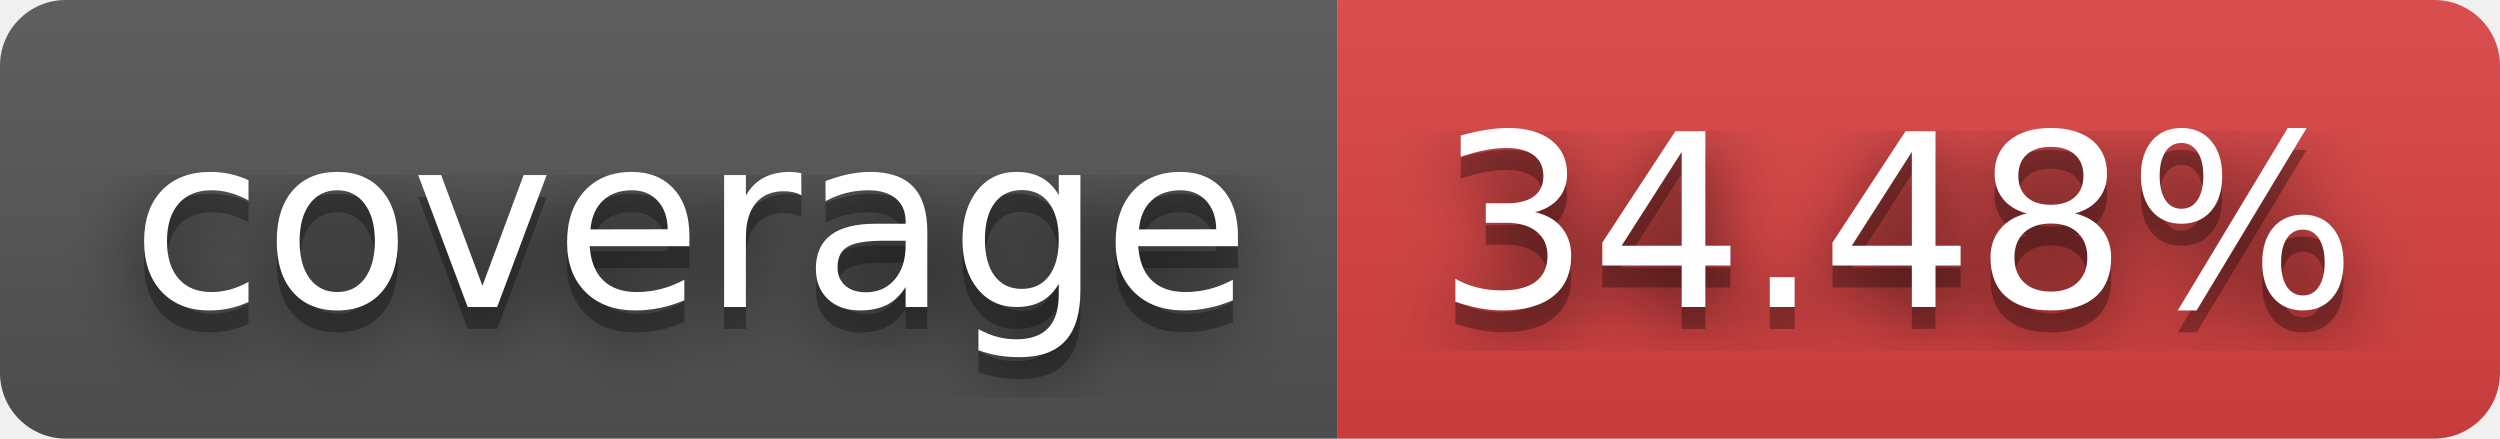
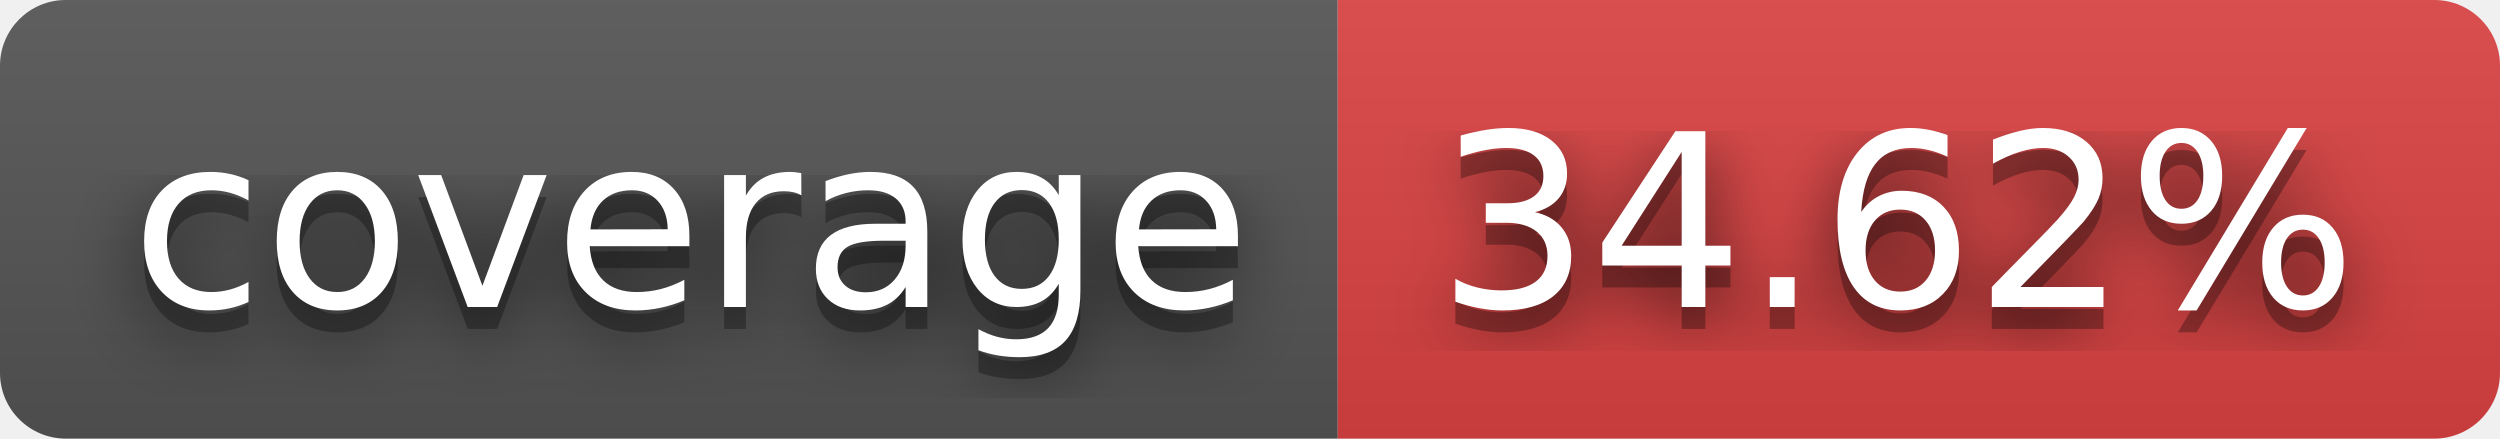
- <svg xmlns="http://www.w3.org/2000/svg" width="114" height="20" role="img" aria-label="coverage: 34.48%">
+ <svg xmlns="http://www.w3.org/2000/svg" width="114" height="20" role="img" aria-label="coverage: 34.62%">
  <filter id="blur">
    <feGaussianBlur stdDeviation="16" />
  </filter>
  <linearGradient id="s" x2="0" y2="100%">
    <stop offset="0" stop-color="#bbb" stop-opacity=".1" />
    <stop offset="1" stop-opacity=".1" />
  </linearGradient>
  <clipPath id="r">
    <rect width="114" height="20" rx="3" />
  </clipPath>
  <g clip-path="url(#r)">
    <rect width="61" height="20" fill="#555" />
    <rect x="61" width="53" height="20" fill="#dd4343" />
    <rect width="114" height="20" fill="url(#s)" />
  </g>
  <g fill="#fff" text-anchor="middle" font-family="Verdana,Geneva,DejaVu Sans,sans-serif" text-rendering="geometricPrecision" font-size="110">
    <g transform="scale(.1)">
      <g aria-hidden="true" fill="#010101">
        <text x="315" y="150" fill-opacity=".8" filter="url(#blur)" textLength="510">coverage</text>
        <text x="315" y="150" fill-opacity=".3" textLength="510">coverage</text>
      </g>
      <text x="315" y="140" textLength="510">coverage</text>
    </g>
    <g transform="scale(.1)">
      <g aria-hidden="true" fill="#010101">
-         <text x="865" y="150" fill-opacity=".8" filter="url(#blur)" textLength="430">34.48%</text>
-         <text x="865" y="150" fill-opacity=".3" textLength="430">34.48%</text>
+         <text x="865" y="150" fill-opacity=".8" filter="url(#blur)" textLength="430">34.62%</text>
+         <text x="865" y="150" fill-opacity=".3" textLength="430">34.62%</text>
      </g>
-       <text x="865" y="140" textLength="430">34.48%</text>
+       <text x="865" y="140" textLength="430">34.62%</text>
    </g>
  </g>
</svg>
